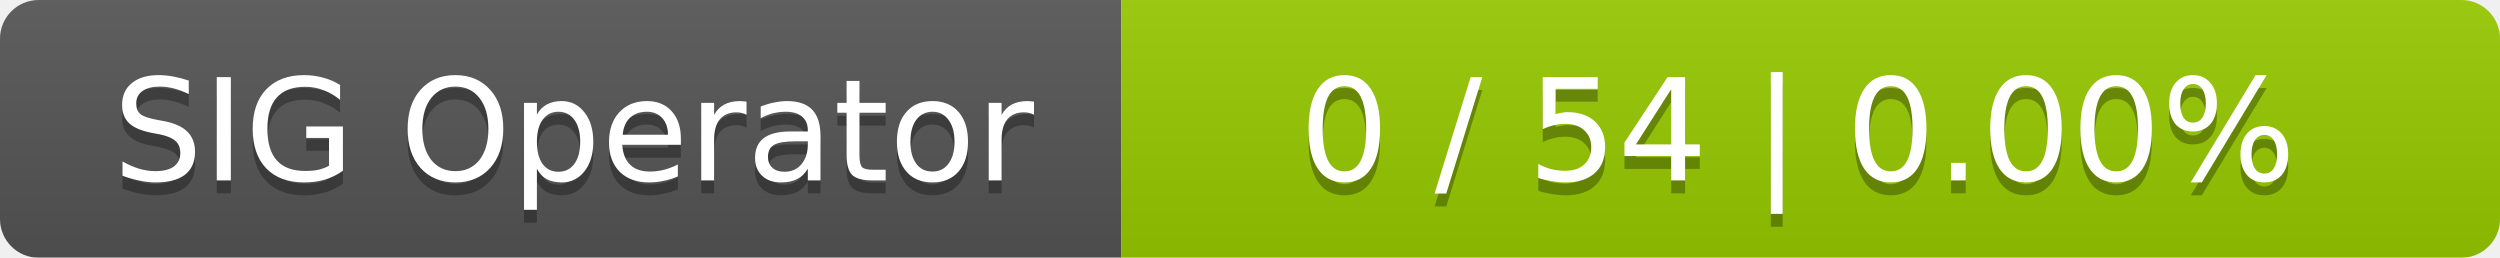
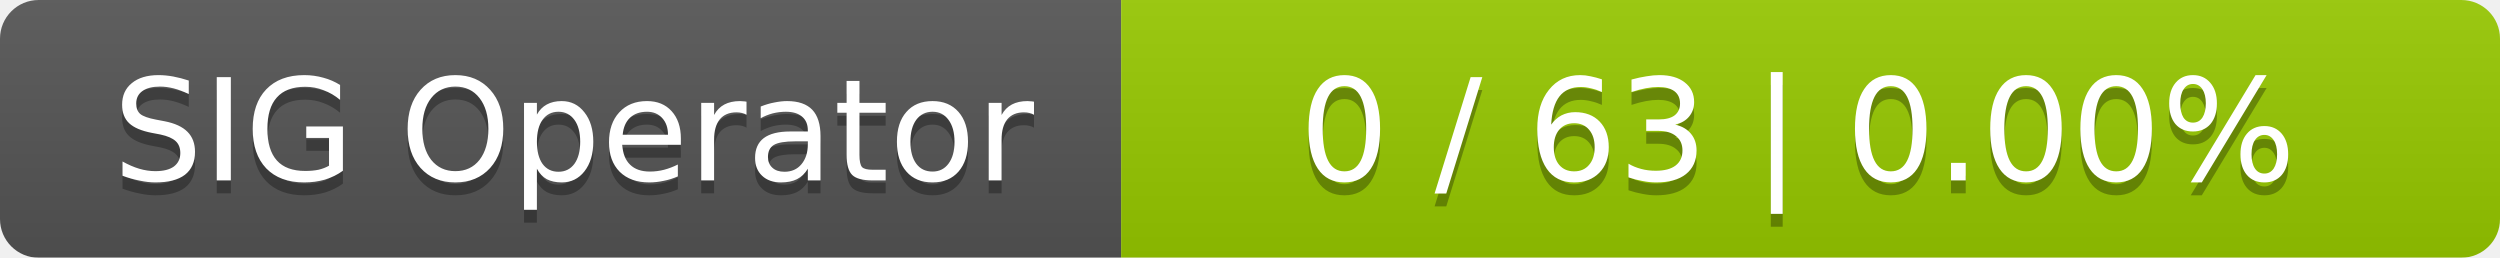
<svg xmlns="http://www.w3.org/2000/svg" width="194" height="20">
  <linearGradient id="smooth" x2="0" y2="100%">
    <stop offset="0" stop-color="#bbb" stop-opacity=".1" />
    <stop offset="1" stop-opacity=".1" />
  </linearGradient>
  <mask id="round">
    <rect width="194" height="20" rx="3" fill="#fff" />
  </mask>
  <g mask="url(#round)">
    <rect width="87" height="20" fill="#555" />
    <rect x="87" width="107" height="20" fill="#97ca00" />
    <rect width="194" height="20" fill="url(#smooth)" />
  </g>
  <g fill="#fff" text-anchor="middle" font-family="DejaVu Sans,Verdana,Geneva,sans-serif" font-size="11">
    <text x="44.5" y="15" fill="#010101" fill-opacity=".3">SIG Operator</text>
    <text x="44.5" y="14">SIG Operator</text>
-     <text x="139.5" y="15" fill="#010101" fill-opacity=".3">0 / 54    |    0.00%</text>
-     <text x="139.5" y="14">0 / 54    |    0.00%</text>
+     <text x="139.5" y="15" fill="#010101" fill-opacity=".3">0 / 63    |    0.00%</text>
+     <text x="139.5" y="14">0 / 63    |    0.00%</text>
  </g>
</svg>
